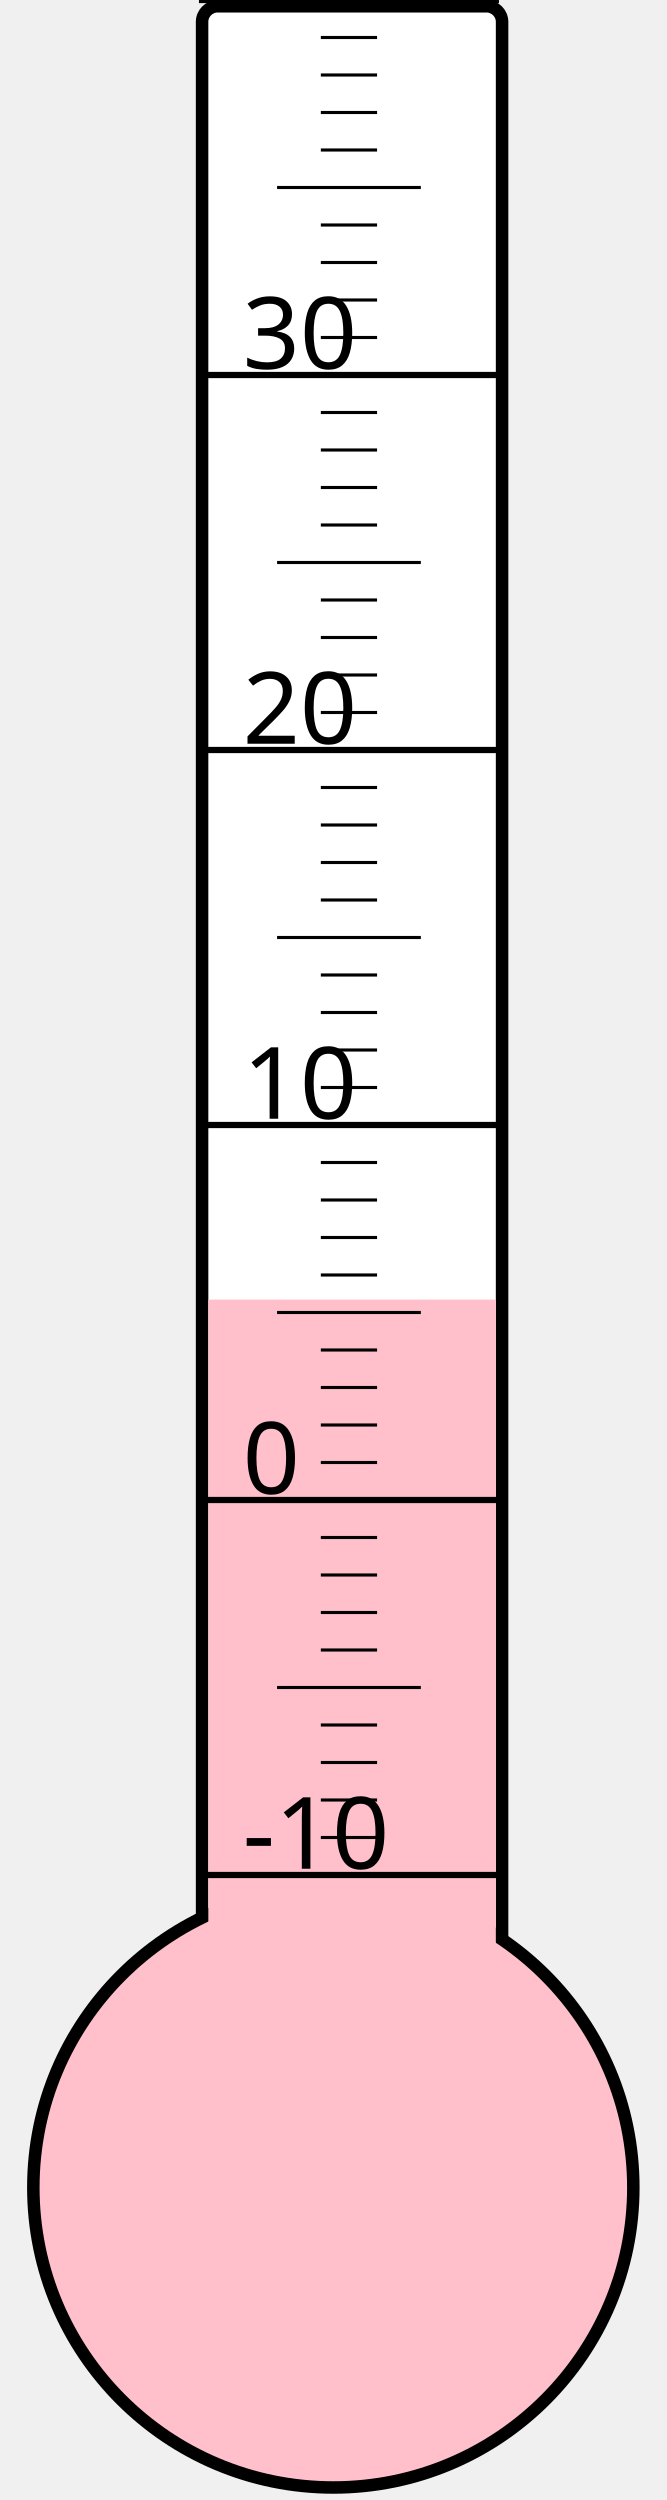
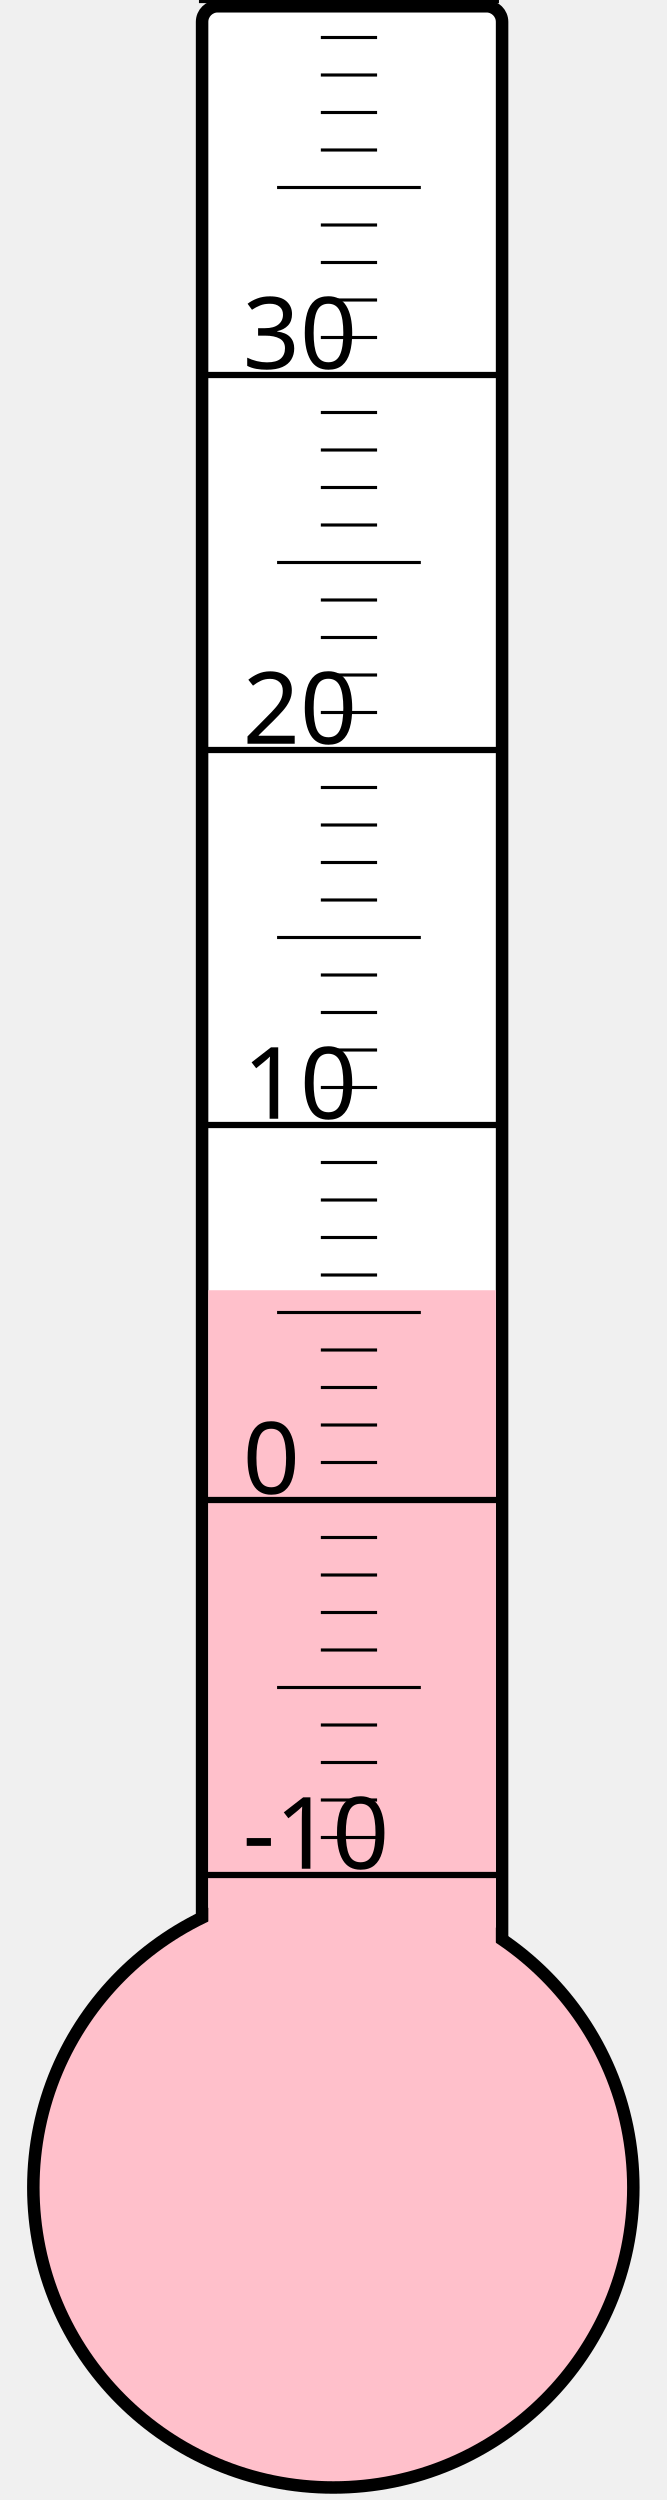
<svg xmlns="http://www.w3.org/2000/svg" width="40px" height="150px" viewBox="0 0 200 800">
  <rect width="200" height="800" x="0" y="0" style="fill: #ffffeb; fill-opacity: 0;" />
  <rect width="96" height="680" x="58" y="2" rx="5" ry="5" style="fill: white; fill-opacity: 1; stroke: black; stroke-width: 4;" />
  <circle cx="100" cy="700" r="96" style="fill: pink; stroke: black; stroke-width: 4;" />
-   <rect width="92" height="284.125" x="60" y="415.875" style="fill: pink; fill-opacity: 1; stroke-width: 0;" />
+   <rect width="92" height="287.125" x="60" y="412.875" style="fill: pink; fill-opacity: 1; stroke-width: 0;" />
  <text x="71" y="598" style="font-family: sans-serif; font-size: 24pt;">-10</text>
  <text x="71" y="478" style="font-family: sans-serif; font-size: 24pt;">0</text>
  <text x="71" y="358" style="font-family: sans-serif; font-size: 24pt;">10</text>
  <text x="71" y="238" style="font-family: sans-serif; font-size: 24pt;">20</text>
  <text x="71" y="118" style="font-family: sans-serif; font-size: 24pt;">30</text>
  <g style="stroke: black;">
    <line x1="57" y1="600" x2="153" y2="600" style="stroke-width: 2;" />
    <line x1="96" y1="588" x2="114" y2="588" style="stroke-width: 1;" />
    <line x1="96" y1="576" x2="114" y2="576" style="stroke-width: 1;" />
    <line x1="96" y1="564" x2="114" y2="564" style="stroke-width: 1;" />
    <line x1="96" y1="552" x2="114" y2="552" style="stroke-width: 1;" />
    <line x1="82" y1="540" x2="128" y2="540" style="stroke-width: 1;" />
    <line x1="96" y1="528" x2="114" y2="528" style="stroke-width: 1;" />
    <line x1="96" y1="516" x2="114" y2="516" style="stroke-width: 1;" />
    <line x1="96" y1="504" x2="114" y2="504" style="stroke-width: 1;" />
    <line x1="96" y1="492" x2="114" y2="492" style="stroke-width: 1;" />
    <line x1="57" y1="480" x2="153" y2="480" style="stroke-width: 2;" />
    <line x1="96" y1="468" x2="114" y2="468" style="stroke-width: 1;" />
    <line x1="96" y1="456" x2="114" y2="456" style="stroke-width: 1;" />
    <line x1="96" y1="444" x2="114" y2="444" style="stroke-width: 1;" />
    <line x1="96" y1="432" x2="114" y2="432" style="stroke-width: 1;" />
    <line x1="82" y1="420" x2="128" y2="420" style="stroke-width: 1;" />
    <line x1="96" y1="408" x2="114" y2="408" style="stroke-width: 1;" />
    <line x1="96" y1="396" x2="114" y2="396" style="stroke-width: 1;" />
    <line x1="96" y1="384" x2="114" y2="384" style="stroke-width: 1;" />
    <line x1="96" y1="372" x2="114" y2="372" style="stroke-width: 1;" />
    <line x1="57" y1="360" x2="153" y2="360" style="stroke-width: 2;" />
    <line x1="96" y1="348" x2="114" y2="348" style="stroke-width: 1;" />
    <line x1="96" y1="336" x2="114" y2="336" style="stroke-width: 1;" />
    <line x1="96" y1="324" x2="114" y2="324" style="stroke-width: 1;" />
    <line x1="96" y1="312" x2="114" y2="312" style="stroke-width: 1;" />
    <line x1="82" y1="300" x2="128" y2="300" style="stroke-width: 1;" />
    <line x1="96" y1="288" x2="114" y2="288" style="stroke-width: 1;" />
    <line x1="96" y1="276" x2="114" y2="276" style="stroke-width: 1;" />
    <line x1="96" y1="264" x2="114" y2="264" style="stroke-width: 1;" />
    <line x1="96" y1="252" x2="114" y2="252" style="stroke-width: 1;" />
    <line x1="57" y1="240" x2="153" y2="240" style="stroke-width: 2;" />
    <line x1="96" y1="228" x2="114" y2="228" style="stroke-width: 1;" />
    <line x1="96" y1="216" x2="114" y2="216" style="stroke-width: 1;" />
    <line x1="96" y1="204" x2="114" y2="204" style="stroke-width: 1;" />
    <line x1="96" y1="192" x2="114" y2="192" style="stroke-width: 1;" />
    <line x1="82" y1="180" x2="128" y2="180" style="stroke-width: 1;" />
    <line x1="96" y1="168" x2="114" y2="168" style="stroke-width: 1;" />
    <line x1="96" y1="156" x2="114" y2="156" style="stroke-width: 1;" />
    <line x1="96" y1="144" x2="114" y2="144" style="stroke-width: 1;" />
    <line x1="96" y1="132" x2="114" y2="132" style="stroke-width: 1;" />
    <line x1="57" y1="120" x2="153" y2="120" style="stroke-width: 2;" />
    <line x1="96" y1="108" x2="114" y2="108" style="stroke-width: 1;" />
    <line x1="96" y1="96" x2="114" y2="96" style="stroke-width: 1;" />
    <line x1="96" y1="84" x2="114" y2="84" style="stroke-width: 1;" />
    <line x1="96" y1="72" x2="114" y2="72" style="stroke-width: 1;" />
    <line x1="82" y1="60" x2="128" y2="60" style="stroke-width: 1;" />
    <line x1="96" y1="48" x2="114" y2="48" style="stroke-width: 1;" />
    <line x1="96" y1="36" x2="114" y2="36" style="stroke-width: 1;" />
    <line x1="96" y1="24" x2="114" y2="24" style="stroke-width: 1;" />
    <line x1="96" y1="12" x2="114" y2="12" style="stroke-width: 1;" />
    <line x1="57" y1="0" x2="153" y2="0" style="stroke-width: 2;" />
  </g>
</svg>
